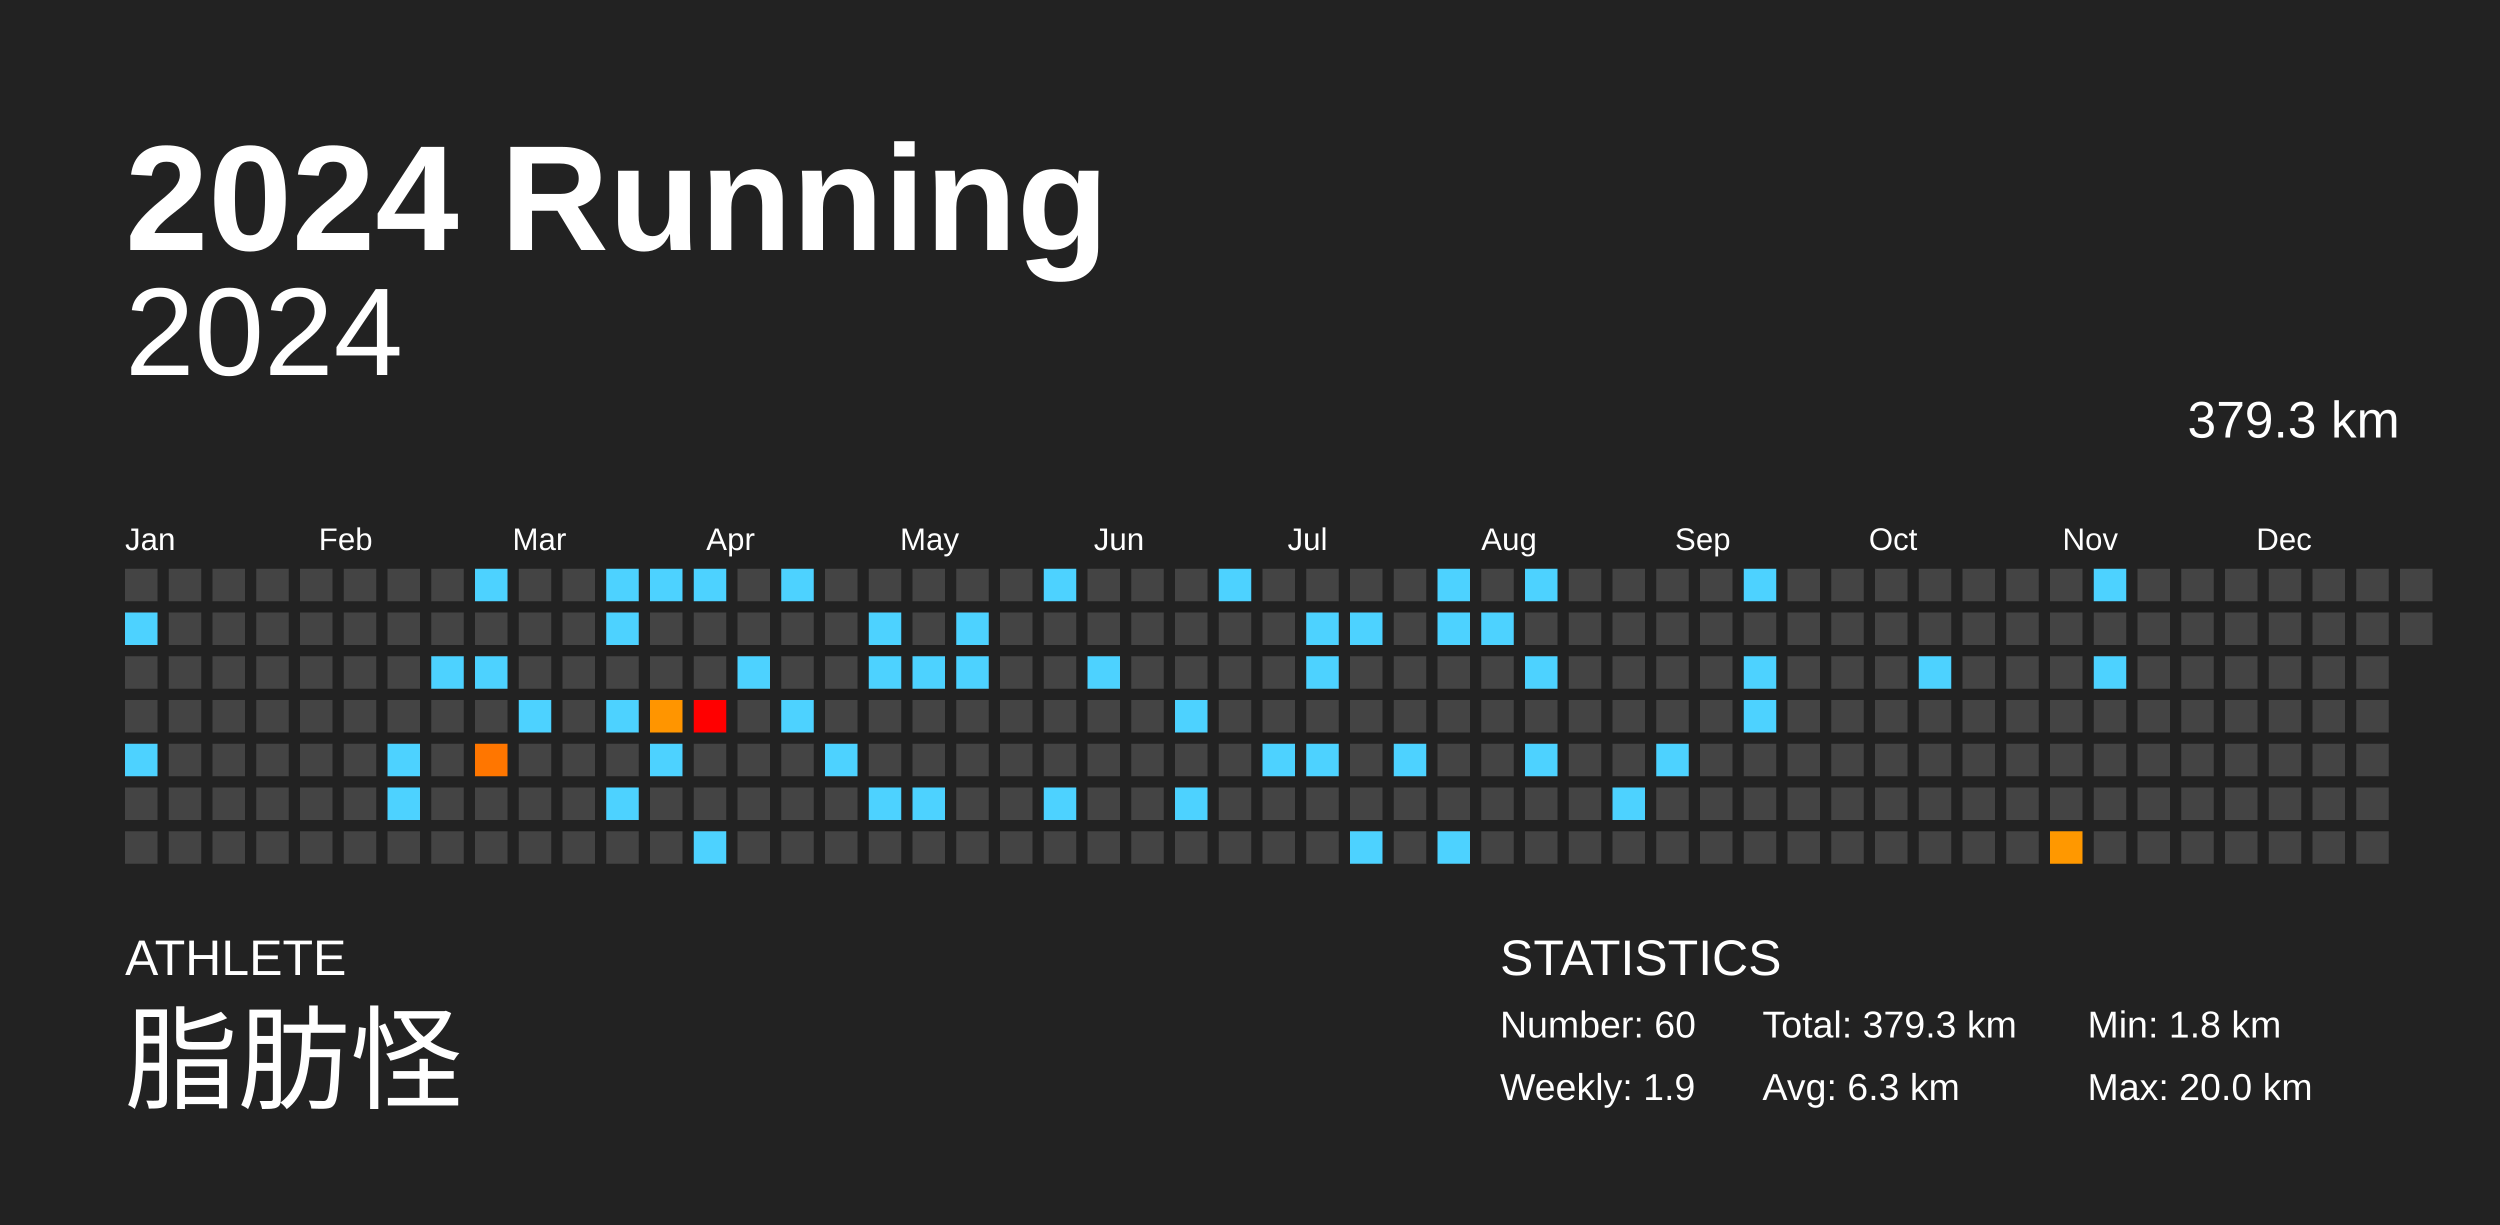
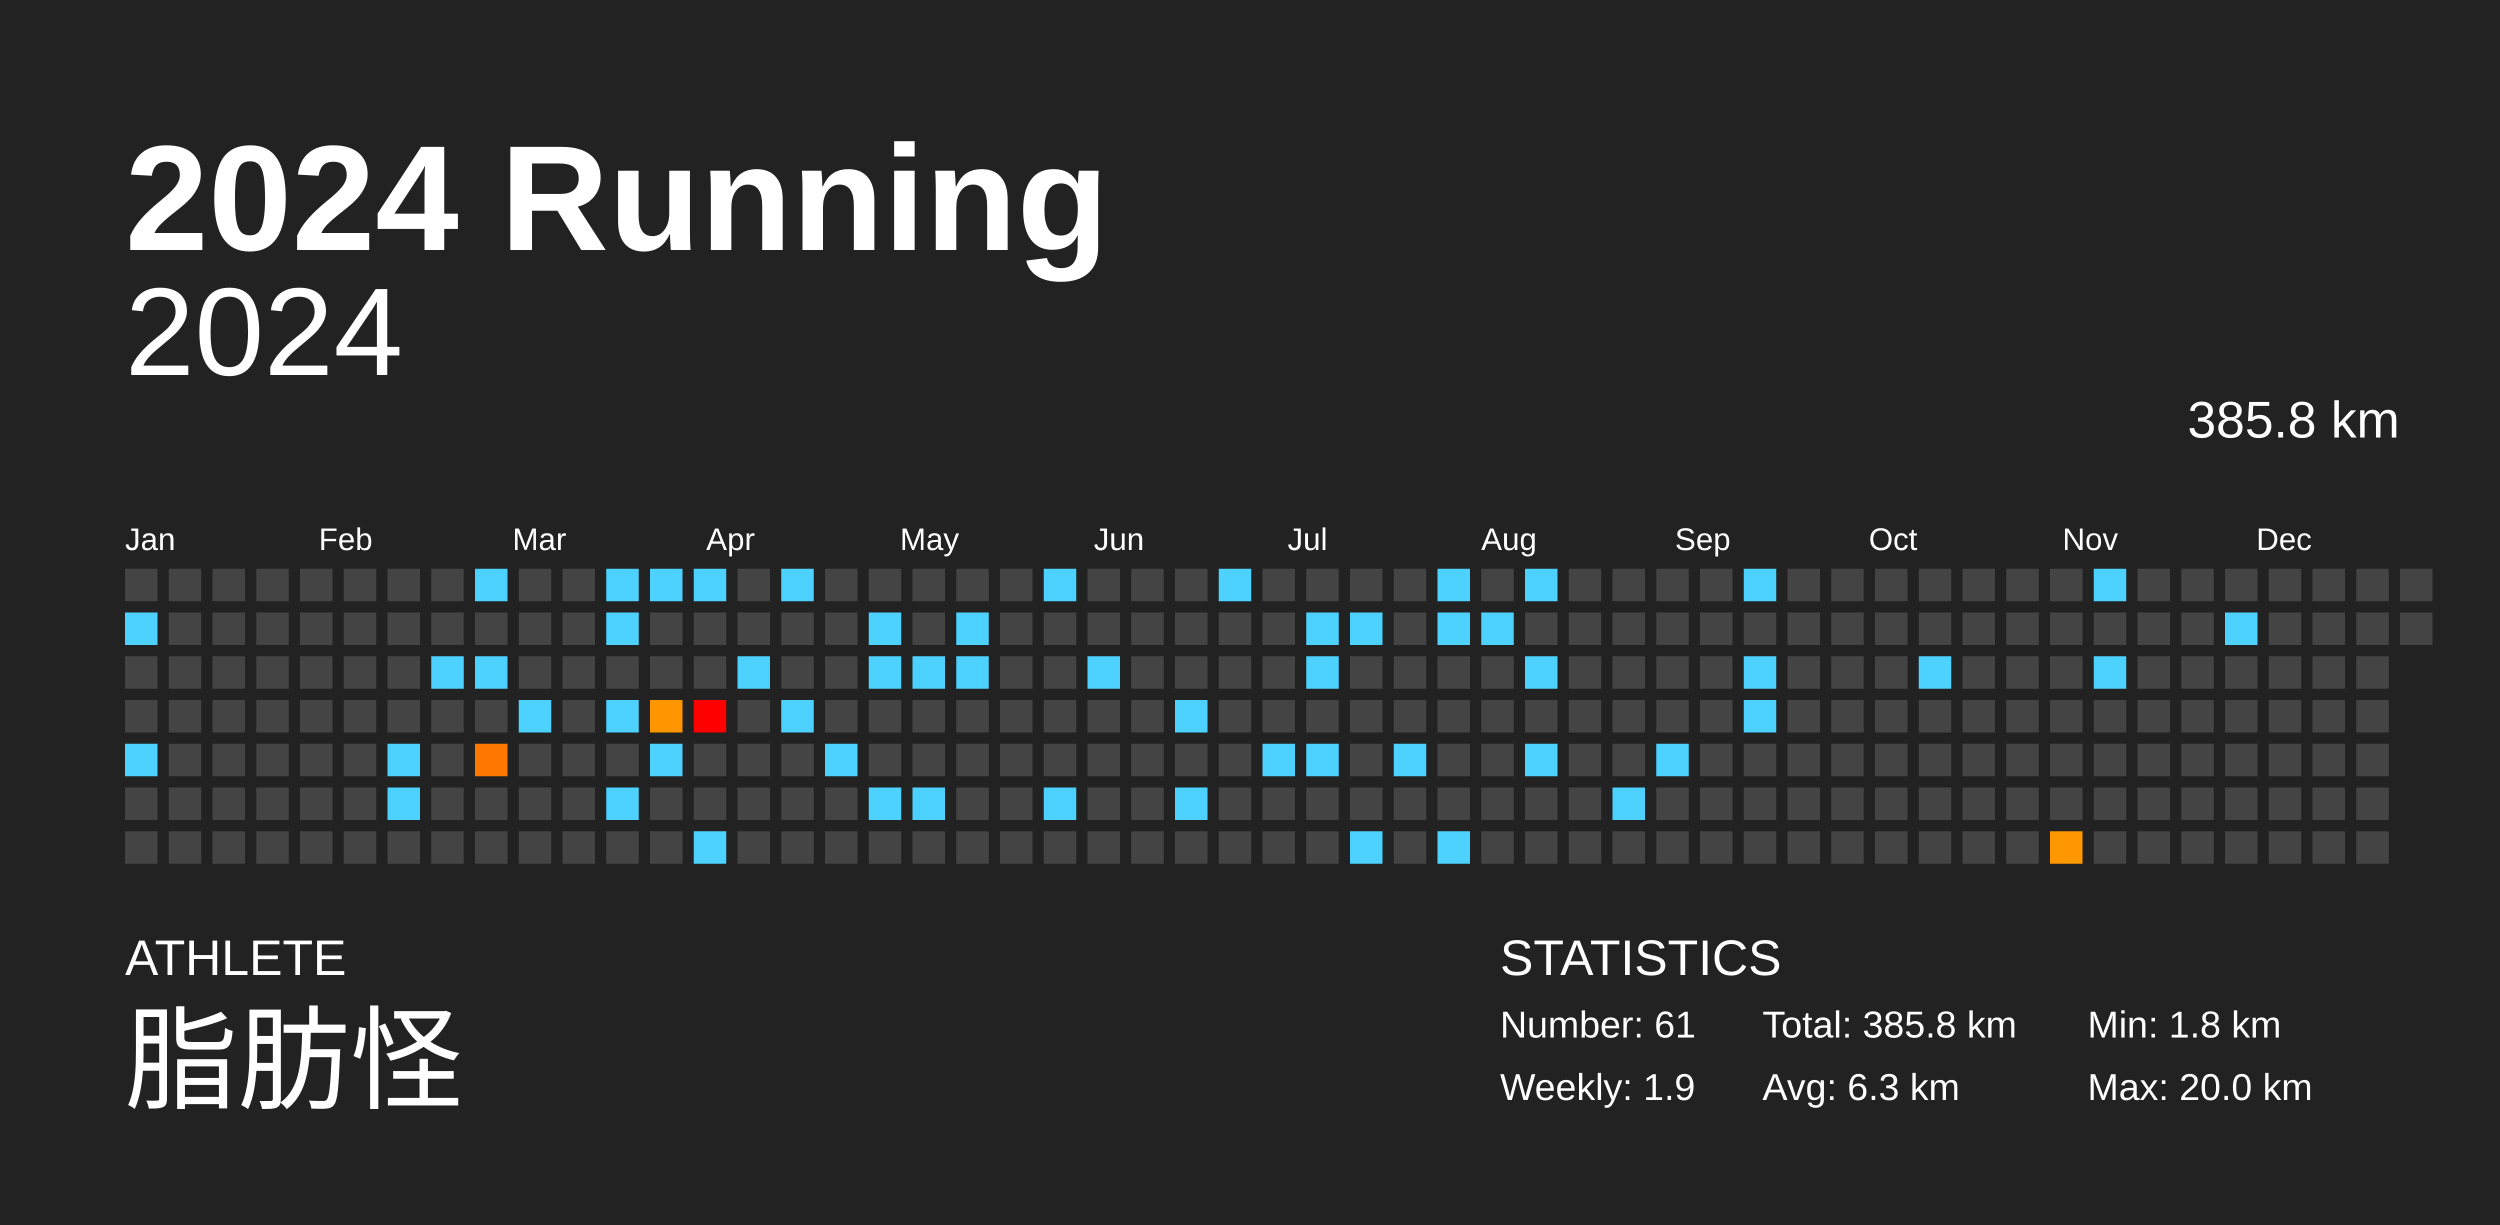
<svg xmlns="http://www.w3.org/2000/svg" baseProfile="full" height="98mm" version="1.1" viewBox="0,0,200,98" width="200mm">
  <defs />
  <rect fill="#222222" height="98" width="200" x="0" y="0" />
  <text fill="#FFFFFF" style="font-size:12px; font-family:Arial; font-weight:bold;" x="10" y="20">2024 Running</text>
  <text fill="#FFFFFF" style="font-size:4px; font-family:Arial" x="10" y="78">ATHLETE</text>
  <text fill="#FFFFFF" style="font-size:9px; font-family:Arial" x="10" y="88">脂肪怪</text>
  <text fill="#FFFFFF" style="font-size:4px; font-family:Arial" x="120" y="78">STATISTICS</text>
-   <text fill="#FFFFFF" style="font-size:3px; font-family:Arial" x="120" y="83">Number: 60</text>
+   <text fill="#FFFFFF" style="font-size:3px; font-family:Arial" x="120" y="83">Number: 61</text>
  <text fill="#FFFFFF" style="font-size:3px; font-family:Arial" x="120" y="88">Weekly: 1.9</text>
-   <text fill="#FFFFFF" style="font-size:3px; font-family:Arial" x="141" y="83">Total: 379.3 km</text>
+   <text fill="#FFFFFF" style="font-size:3px; font-family:Arial" x="141" y="83">Total: 385.8 km</text>
  <text fill="#FFFFFF" style="font-size:3px; font-family:Arial" x="141" y="88">Avg: 6.3 km</text>
  <text fill="#FFFFFF" style="font-size:3px; font-family:Arial" x="167" y="83">Min: 1.8 km</text>
  <text fill="#FFFFFF" style="font-size:3px; font-family:Arial" x="167" y="88">Max: 20.0 km</text>
  <text alignment-baseline="hanging" fill="#FFFFFF" style="font-size:10.0px; font-family:Arial;" x="10" y="30">2024</text>
-   <text alignment-baseline="hanging" fill="#FFFFFF" style="font-size:4.125px; font-family:Arial;" x="175" y="35">379.3 km</text>
+   <text alignment-baseline="hanging" fill="#FFFFFF" style="font-size:4.125px; font-family:Arial;" x="175" y="35">385.8 km</text>
  <text fill="#FFFFFF" style="font-size:2.5px; font-family:Arial" x="10.0" y="44">Jan</text>
  <text fill="#FFFFFF" style="font-size:2.5px; font-family:Arial" x="25.5" y="44">Feb</text>
  <text fill="#FFFFFF" style="font-size:2.5px; font-family:Arial" x="41.0" y="44">Mar</text>
  <text fill="#FFFFFF" style="font-size:2.5px; font-family:Arial" x="56.5" y="44">Apr</text>
  <text fill="#FFFFFF" style="font-size:2.5px; font-family:Arial" x="72.0" y="44">May</text>
  <text fill="#FFFFFF" style="font-size:2.5px; font-family:Arial" x="87.5" y="44">Jun</text>
  <text fill="#FFFFFF" style="font-size:2.5px; font-family:Arial" x="103.0" y="44">Jul</text>
  <text fill="#FFFFFF" style="font-size:2.5px; font-family:Arial" x="118.5" y="44">Aug</text>
  <text fill="#FFFFFF" style="font-size:2.5px; font-family:Arial" x="134.0" y="44">Sep</text>
  <text fill="#FFFFFF" style="font-size:2.5px; font-family:Arial" x="149.5" y="44">Oct</text>
  <text fill="#FFFFFF" style="font-size:2.5px; font-family:Arial" x="165.0" y="44">Nov</text>
  <text fill="#FFFFFF" style="font-size:2.5px; font-family:Arial" x="180.5" y="44">Dec</text>
  <rect fill="#444444" height="2.6" width="2.6" x="10.0" y="45.5" />
  <rect fill="#4dd2ff" height="2.6" width="2.6" x="10.0" y="49.0" />
  <rect fill="#444444" height="2.6" width="2.6" x="10.0" y="52.5" />
  <rect fill="#444444" height="2.6" width="2.6" x="10.0" y="56.0" />
  <rect fill="#4dd2ff" height="2.6" width="2.6" x="10.0" y="59.5" />
  <rect fill="#444444" height="2.6" width="2.6" x="10.0" y="63.0" />
  <rect fill="#444444" height="2.6" width="2.6" x="10.0" y="66.5" />
  <rect fill="#444444" height="2.6" width="2.6" x="13.5" y="45.5" />
  <rect fill="#444444" height="2.6" width="2.6" x="13.5" y="49.0" />
  <rect fill="#444444" height="2.6" width="2.6" x="13.5" y="52.5" />
  <rect fill="#444444" height="2.6" width="2.6" x="13.5" y="56.0" />
  <rect fill="#444444" height="2.6" width="2.6" x="13.5" y="59.5" />
  <rect fill="#444444" height="2.6" width="2.6" x="13.5" y="63.0" />
  <rect fill="#444444" height="2.6" width="2.6" x="13.5" y="66.5" />
  <rect fill="#444444" height="2.6" width="2.6" x="17.0" y="45.5" />
  <rect fill="#444444" height="2.6" width="2.6" x="17.0" y="49.0" />
  <rect fill="#444444" height="2.6" width="2.6" x="17.0" y="52.5" />
  <rect fill="#444444" height="2.6" width="2.6" x="17.0" y="56.0" />
  <rect fill="#444444" height="2.6" width="2.6" x="17.0" y="59.5" />
  <rect fill="#444444" height="2.6" width="2.6" x="17.0" y="63.0" />
  <rect fill="#444444" height="2.6" width="2.6" x="17.0" y="66.5" />
  <rect fill="#444444" height="2.6" width="2.6" x="20.5" y="45.5" />
  <rect fill="#444444" height="2.6" width="2.6" x="20.5" y="49.0" />
  <rect fill="#444444" height="2.6" width="2.6" x="20.5" y="52.5" />
  <rect fill="#444444" height="2.6" width="2.6" x="20.5" y="56.0" />
  <rect fill="#444444" height="2.6" width="2.6" x="20.5" y="59.5" />
  <rect fill="#444444" height="2.6" width="2.6" x="20.5" y="63.0" />
  <rect fill="#444444" height="2.6" width="2.6" x="20.5" y="66.5" />
  <rect fill="#444444" height="2.6" width="2.6" x="24.0" y="45.5" />
  <rect fill="#444444" height="2.6" width="2.6" x="24.0" y="49.0" />
  <rect fill="#444444" height="2.6" width="2.6" x="24.0" y="52.5" />
  <rect fill="#444444" height="2.6" width="2.6" x="24.0" y="56.0" />
  <rect fill="#444444" height="2.6" width="2.6" x="24.0" y="59.5" />
  <rect fill="#444444" height="2.6" width="2.6" x="24.0" y="63.0" />
  <rect fill="#444444" height="2.6" width="2.6" x="24.0" y="66.5" />
  <rect fill="#444444" height="2.6" width="2.6" x="27.5" y="45.5" />
  <rect fill="#444444" height="2.6" width="2.6" x="27.5" y="49.0" />
  <rect fill="#444444" height="2.6" width="2.6" x="27.5" y="52.5" />
  <rect fill="#444444" height="2.6" width="2.6" x="27.5" y="56.0" />
  <rect fill="#444444" height="2.6" width="2.6" x="27.5" y="59.5" />
  <rect fill="#444444" height="2.6" width="2.6" x="27.5" y="63.0" />
  <rect fill="#444444" height="2.6" width="2.6" x="27.5" y="66.5" />
  <rect fill="#444444" height="2.6" width="2.6" x="31.0" y="45.5" />
  <rect fill="#444444" height="2.6" width="2.6" x="31.0" y="49.0" />
  <rect fill="#444444" height="2.6" width="2.6" x="31.0" y="52.5" />
  <rect fill="#444444" height="2.6" width="2.6" x="31.0" y="56.0" />
  <rect fill="#4dd2ff" height="2.6" width="2.6" x="31.0" y="59.5" />
  <rect fill="#4dd2ff" height="2.6" width="2.6" x="31.0" y="63.0" />
  <rect fill="#444444" height="2.6" width="2.6" x="31.0" y="66.5" />
  <rect fill="#444444" height="2.6" width="2.6" x="34.5" y="45.5" />
  <rect fill="#444444" height="2.6" width="2.6" x="34.5" y="49.0" />
  <rect fill="#4dd2ff" height="2.6" width="2.6" x="34.5" y="52.5" />
  <rect fill="#444444" height="2.6" width="2.6" x="34.5" y="56.0" />
  <rect fill="#444444" height="2.6" width="2.6" x="34.5" y="59.5" />
  <rect fill="#444444" height="2.6" width="2.6" x="34.5" y="63.0" />
  <rect fill="#444444" height="2.6" width="2.6" x="34.5" y="66.5" />
  <rect fill="#4dd2ff" height="2.6" width="2.6" x="38.0" y="45.5" />
  <rect fill="#444444" height="2.6" width="2.6" x="38.0" y="49.0" />
  <rect fill="#4dd2ff" height="2.6" width="2.6" x="38.0" y="52.5" />
  <rect fill="#444444" height="2.6" width="2.6" x="38.0" y="56.0" />
  <rect fill="#ff7600" height="2.6" width="2.6" x="38.0" y="59.5" />
  <rect fill="#444444" height="2.6" width="2.6" x="38.0" y="63.0" />
  <rect fill="#444444" height="2.6" width="2.6" x="38.0" y="66.5" />
  <rect fill="#444444" height="2.6" width="2.6" x="41.5" y="45.5" />
  <rect fill="#444444" height="2.6" width="2.6" x="41.5" y="49.0" />
  <rect fill="#444444" height="2.6" width="2.6" x="41.5" y="52.5" />
  <rect fill="#4dd2ff" height="2.6" width="2.6" x="41.5" y="56.0" />
  <rect fill="#444444" height="2.6" width="2.6" x="41.5" y="59.5" />
  <rect fill="#444444" height="2.6" width="2.6" x="41.5" y="63.0" />
  <rect fill="#444444" height="2.6" width="2.6" x="41.5" y="66.5" />
  <rect fill="#444444" height="2.6" width="2.6" x="45.0" y="45.5" />
  <rect fill="#444444" height="2.6" width="2.6" x="45.0" y="49.0" />
  <rect fill="#444444" height="2.6" width="2.6" x="45.0" y="52.5" />
  <rect fill="#444444" height="2.6" width="2.6" x="45.0" y="56.0" />
  <rect fill="#444444" height="2.6" width="2.6" x="45.0" y="59.5" />
  <rect fill="#444444" height="2.6" width="2.6" x="45.0" y="63.0" />
  <rect fill="#444444" height="2.6" width="2.6" x="45.0" y="66.5" />
  <rect fill="#4dd2ff" height="2.6" width="2.6" x="48.5" y="45.5" />
  <rect fill="#4dd2ff" height="2.6" width="2.6" x="48.5" y="49.0" />
  <rect fill="#444444" height="2.6" width="2.6" x="48.5" y="52.5" />
  <rect fill="#4dd2ff" height="2.6" width="2.6" x="48.5" y="56.0" />
  <rect fill="#444444" height="2.6" width="2.6" x="48.5" y="59.5" />
  <rect fill="#4dd2ff" height="2.6" width="2.6" x="48.5" y="63.0" />
  <rect fill="#444444" height="2.6" width="2.6" x="48.5" y="66.5" />
  <rect fill="#4dd2ff" height="2.6" width="2.6" x="52.0" y="45.5" />
  <rect fill="#444444" height="2.6" width="2.6" x="52.0" y="49.0" />
  <rect fill="#444444" height="2.6" width="2.6" x="52.0" y="52.5" />
  <rect fill="#ff9500" height="2.6" width="2.6" x="52.0" y="56.0" />
  <rect fill="#4dd2ff" height="2.6" width="2.6" x="52.0" y="59.5" />
  <rect fill="#444444" height="2.6" width="2.6" x="52.0" y="63.0" />
  <rect fill="#444444" height="2.6" width="2.6" x="52.0" y="66.5" />
  <rect fill="#4dd2ff" height="2.6" width="2.6" x="55.5" y="45.5" />
  <rect fill="#444444" height="2.6" width="2.6" x="55.5" y="49.0" />
  <rect fill="#444444" height="2.6" width="2.6" x="55.5" y="52.5" />
  <rect fill="red" height="2.6" width="2.6" x="55.5" y="56.0" />
  <rect fill="#444444" height="2.6" width="2.6" x="55.5" y="59.5" />
  <rect fill="#444444" height="2.6" width="2.6" x="55.5" y="63.0" />
  <rect fill="#4dd2ff" height="2.6" width="2.6" x="55.5" y="66.5" />
  <rect fill="#444444" height="2.6" width="2.6" x="59.0" y="45.5" />
  <rect fill="#444444" height="2.6" width="2.6" x="59.0" y="49.0" />
  <rect fill="#4dd2ff" height="2.6" width="2.6" x="59.0" y="52.5" />
  <rect fill="#444444" height="2.6" width="2.6" x="59.0" y="56.0" />
  <rect fill="#444444" height="2.6" width="2.6" x="59.0" y="59.5" />
  <rect fill="#444444" height="2.6" width="2.6" x="59.0" y="63.0" />
  <rect fill="#444444" height="2.6" width="2.6" x="59.0" y="66.5" />
  <rect fill="#4dd2ff" height="2.6" width="2.6" x="62.5" y="45.5" />
  <rect fill="#444444" height="2.6" width="2.6" x="62.5" y="49.0" />
  <rect fill="#444444" height="2.6" width="2.6" x="62.5" y="52.5" />
  <rect fill="#4dd2ff" height="2.6" width="2.6" x="62.5" y="56.0" />
  <rect fill="#444444" height="2.6" width="2.6" x="62.5" y="59.5" />
  <rect fill="#444444" height="2.6" width="2.6" x="62.5" y="63.0" />
  <rect fill="#444444" height="2.6" width="2.6" x="62.5" y="66.5" />
  <rect fill="#444444" height="2.6" width="2.6" x="66.0" y="45.5" />
  <rect fill="#444444" height="2.6" width="2.6" x="66.0" y="49.0" />
  <rect fill="#444444" height="2.6" width="2.6" x="66.0" y="52.5" />
  <rect fill="#444444" height="2.6" width="2.6" x="66.0" y="56.0" />
  <rect fill="#4dd2ff" height="2.6" width="2.6" x="66.0" y="59.5" />
  <rect fill="#444444" height="2.6" width="2.6" x="66.0" y="63.0" />
  <rect fill="#444444" height="2.6" width="2.6" x="66.0" y="66.5" />
  <rect fill="#444444" height="2.6" width="2.6" x="69.5" y="45.5" />
  <rect fill="#4dd2ff" height="2.6" width="2.6" x="69.5" y="49.0" />
  <rect fill="#4dd2ff" height="2.6" width="2.6" x="69.5" y="52.5" />
  <rect fill="#444444" height="2.6" width="2.6" x="69.5" y="56.0" />
  <rect fill="#444444" height="2.6" width="2.6" x="69.5" y="59.5" />
  <rect fill="#4dd2ff" height="2.6" width="2.6" x="69.5" y="63.0" />
  <rect fill="#444444" height="2.6" width="2.6" x="69.5" y="66.5" />
  <rect fill="#444444" height="2.6" width="2.6" x="73.0" y="45.5" />
  <rect fill="#444444" height="2.6" width="2.6" x="73.0" y="49.0" />
  <rect fill="#4dd2ff" height="2.6" width="2.6" x="73.0" y="52.5" />
  <rect fill="#444444" height="2.6" width="2.6" x="73.0" y="56.0" />
  <rect fill="#444444" height="2.6" width="2.6" x="73.0" y="59.5" />
  <rect fill="#4dd2ff" height="2.6" width="2.6" x="73.0" y="63.0" />
  <rect fill="#444444" height="2.6" width="2.6" x="73.0" y="66.5" />
  <rect fill="#444444" height="2.6" width="2.6" x="76.5" y="45.5" />
  <rect fill="#4dd2ff" height="2.6" width="2.6" x="76.5" y="49.0" />
  <rect fill="#4dd2ff" height="2.6" width="2.6" x="76.5" y="52.5" />
  <rect fill="#444444" height="2.6" width="2.6" x="76.5" y="56.0" />
  <rect fill="#444444" height="2.6" width="2.6" x="76.5" y="59.5" />
  <rect fill="#444444" height="2.6" width="2.6" x="76.5" y="63.0" />
  <rect fill="#444444" height="2.6" width="2.6" x="76.5" y="66.5" />
  <rect fill="#444444" height="2.6" width="2.6" x="80.0" y="45.5" />
  <rect fill="#444444" height="2.6" width="2.6" x="80.0" y="49.0" />
  <rect fill="#444444" height="2.6" width="2.6" x="80.0" y="52.5" />
  <rect fill="#444444" height="2.6" width="2.6" x="80.0" y="56.0" />
  <rect fill="#444444" height="2.6" width="2.6" x="80.0" y="59.5" />
  <rect fill="#444444" height="2.6" width="2.6" x="80.0" y="63.0" />
  <rect fill="#444444" height="2.6" width="2.6" x="80.0" y="66.5" />
  <rect fill="#4dd2ff" height="2.6" width="2.6" x="83.5" y="45.5" />
  <rect fill="#444444" height="2.6" width="2.6" x="83.5" y="49.0" />
  <rect fill="#444444" height="2.6" width="2.6" x="83.5" y="52.5" />
  <rect fill="#444444" height="2.6" width="2.6" x="83.5" y="56.0" />
  <rect fill="#444444" height="2.6" width="2.6" x="83.5" y="59.5" />
  <rect fill="#4dd2ff" height="2.6" width="2.6" x="83.5" y="63.0" />
  <rect fill="#444444" height="2.6" width="2.6" x="83.5" y="66.5" />
  <rect fill="#444444" height="2.6" width="2.6" x="87.0" y="45.5" />
  <rect fill="#444444" height="2.6" width="2.6" x="87.0" y="49.0" />
  <rect fill="#4dd2ff" height="2.6" width="2.6" x="87.0" y="52.5" />
  <rect fill="#444444" height="2.6" width="2.6" x="87.0" y="56.0" />
  <rect fill="#444444" height="2.6" width="2.6" x="87.0" y="59.5" />
  <rect fill="#444444" height="2.6" width="2.6" x="87.0" y="63.0" />
  <rect fill="#444444" height="2.6" width="2.6" x="87.0" y="66.5" />
  <rect fill="#444444" height="2.6" width="2.6" x="90.5" y="45.5" />
  <rect fill="#444444" height="2.6" width="2.6" x="90.5" y="49.0" />
  <rect fill="#444444" height="2.6" width="2.6" x="90.5" y="52.5" />
  <rect fill="#444444" height="2.6" width="2.6" x="90.5" y="56.0" />
  <rect fill="#444444" height="2.6" width="2.6" x="90.5" y="59.5" />
  <rect fill="#444444" height="2.6" width="2.6" x="90.5" y="63.0" />
  <rect fill="#444444" height="2.6" width="2.6" x="90.5" y="66.5" />
  <rect fill="#444444" height="2.6" width="2.6" x="94.0" y="45.5" />
  <rect fill="#444444" height="2.6" width="2.6" x="94.0" y="49.0" />
  <rect fill="#444444" height="2.6" width="2.6" x="94.0" y="52.5" />
  <rect fill="#4dd2ff" height="2.6" width="2.6" x="94.0" y="56.0" />
  <rect fill="#444444" height="2.6" width="2.6" x="94.0" y="59.5" />
  <rect fill="#4dd2ff" height="2.6" width="2.6" x="94.0" y="63.0" />
  <rect fill="#444444" height="2.6" width="2.6" x="94.0" y="66.5" />
  <rect fill="#4dd2ff" height="2.6" width="2.6" x="97.5" y="45.5" />
  <rect fill="#444444" height="2.6" width="2.6" x="97.5" y="49.0" />
  <rect fill="#444444" height="2.6" width="2.6" x="97.5" y="52.5" />
  <rect fill="#444444" height="2.6" width="2.6" x="97.5" y="56.0" />
  <rect fill="#444444" height="2.6" width="2.6" x="97.5" y="59.5" />
  <rect fill="#444444" height="2.6" width="2.6" x="97.5" y="63.0" />
  <rect fill="#444444" height="2.6" width="2.6" x="97.5" y="66.5" />
  <rect fill="#444444" height="2.6" width="2.6" x="101.0" y="45.5" />
  <rect fill="#444444" height="2.6" width="2.6" x="101.0" y="49.0" />
  <rect fill="#444444" height="2.6" width="2.6" x="101.0" y="52.5" />
  <rect fill="#444444" height="2.6" width="2.6" x="101.0" y="56.0" />
  <rect fill="#4dd2ff" height="2.6" width="2.6" x="101.0" y="59.5" />
  <rect fill="#444444" height="2.6" width="2.6" x="101.0" y="63.0" />
  <rect fill="#444444" height="2.6" width="2.6" x="101.0" y="66.5" />
  <rect fill="#444444" height="2.6" width="2.6" x="104.5" y="45.5" />
  <rect fill="#4dd2ff" height="2.6" width="2.6" x="104.5" y="49.0" />
  <rect fill="#4dd2ff" height="2.6" width="2.6" x="104.5" y="52.5" />
  <rect fill="#444444" height="2.6" width="2.6" x="104.5" y="56.0" />
  <rect fill="#4dd2ff" height="2.6" width="2.6" x="104.5" y="59.5" />
  <rect fill="#444444" height="2.6" width="2.6" x="104.5" y="63.0" />
  <rect fill="#444444" height="2.6" width="2.6" x="104.5" y="66.5" />
  <rect fill="#444444" height="2.6" width="2.6" x="108.0" y="45.5" />
  <rect fill="#4dd2ff" height="2.6" width="2.6" x="108.0" y="49.0" />
  <rect fill="#444444" height="2.6" width="2.6" x="108.0" y="52.5" />
  <rect fill="#444444" height="2.6" width="2.6" x="108.0" y="56.0" />
  <rect fill="#444444" height="2.6" width="2.6" x="108.0" y="59.5" />
  <rect fill="#444444" height="2.6" width="2.6" x="108.0" y="63.0" />
  <rect fill="#4dd2ff" height="2.6" width="2.6" x="108.0" y="66.5" />
  <rect fill="#444444" height="2.6" width="2.6" x="111.5" y="45.5" />
  <rect fill="#444444" height="2.6" width="2.6" x="111.5" y="49.0" />
  <rect fill="#444444" height="2.6" width="2.6" x="111.5" y="52.5" />
  <rect fill="#444444" height="2.6" width="2.6" x="111.5" y="56.0" />
  <rect fill="#4dd2ff" height="2.6" width="2.6" x="111.5" y="59.5" />
  <rect fill="#444444" height="2.6" width="2.6" x="111.5" y="63.0" />
  <rect fill="#444444" height="2.6" width="2.6" x="111.5" y="66.5" />
  <rect fill="#4dd2ff" height="2.6" width="2.6" x="115.0" y="45.5" />
  <rect fill="#4dd2ff" height="2.6" width="2.6" x="115.0" y="49.0" />
  <rect fill="#444444" height="2.6" width="2.6" x="115.0" y="52.5" />
  <rect fill="#444444" height="2.6" width="2.6" x="115.0" y="56.0" />
  <rect fill="#444444" height="2.6" width="2.6" x="115.0" y="59.5" />
  <rect fill="#444444" height="2.6" width="2.6" x="115.0" y="63.0" />
  <rect fill="#4dd2ff" height="2.6" width="2.6" x="115.0" y="66.5" />
  <rect fill="#444444" height="2.6" width="2.6" x="118.5" y="45.5" />
  <rect fill="#4dd2ff" height="2.6" width="2.6" x="118.5" y="49.0" />
  <rect fill="#444444" height="2.6" width="2.6" x="118.5" y="52.5" />
  <rect fill="#444444" height="2.6" width="2.6" x="118.5" y="56.0" />
  <rect fill="#444444" height="2.6" width="2.6" x="118.5" y="59.5" />
  <rect fill="#444444" height="2.6" width="2.6" x="118.5" y="63.0" />
  <rect fill="#444444" height="2.6" width="2.6" x="118.5" y="66.5" />
  <rect fill="#4dd2ff" height="2.6" width="2.6" x="122.0" y="45.5" />
  <rect fill="#444444" height="2.6" width="2.6" x="122.0" y="49.0" />
  <rect fill="#4dd2ff" height="2.6" width="2.6" x="122.0" y="52.5" />
  <rect fill="#444444" height="2.6" width="2.6" x="122.0" y="56.0" />
  <rect fill="#4dd2ff" height="2.6" width="2.6" x="122.0" y="59.5" />
  <rect fill="#444444" height="2.6" width="2.6" x="122.0" y="63.0" />
  <rect fill="#444444" height="2.6" width="2.6" x="122.0" y="66.5" />
  <rect fill="#444444" height="2.6" width="2.6" x="125.5" y="45.5" />
  <rect fill="#444444" height="2.6" width="2.6" x="125.5" y="49.0" />
  <rect fill="#444444" height="2.6" width="2.6" x="125.5" y="52.5" />
  <rect fill="#444444" height="2.6" width="2.6" x="125.5" y="56.0" />
  <rect fill="#444444" height="2.6" width="2.6" x="125.5" y="59.5" />
  <rect fill="#444444" height="2.6" width="2.6" x="125.5" y="63.0" />
  <rect fill="#444444" height="2.6" width="2.6" x="125.5" y="66.5" />
  <rect fill="#444444" height="2.6" width="2.6" x="129.0" y="45.5" />
  <rect fill="#444444" height="2.6" width="2.6" x="129.0" y="49.0" />
  <rect fill="#444444" height="2.6" width="2.6" x="129.0" y="52.5" />
  <rect fill="#444444" height="2.6" width="2.6" x="129.0" y="56.0" />
  <rect fill="#444444" height="2.6" width="2.6" x="129.0" y="59.5" />
  <rect fill="#4dd2ff" height="2.6" width="2.6" x="129.0" y="63.0" />
  <rect fill="#444444" height="2.6" width="2.6" x="129.0" y="66.5" />
  <rect fill="#444444" height="2.6" width="2.6" x="132.5" y="45.5" />
  <rect fill="#444444" height="2.6" width="2.6" x="132.5" y="49.0" />
  <rect fill="#444444" height="2.6" width="2.6" x="132.5" y="52.5" />
  <rect fill="#444444" height="2.6" width="2.6" x="132.5" y="56.0" />
  <rect fill="#4dd2ff" height="2.6" width="2.6" x="132.5" y="59.5" />
  <rect fill="#444444" height="2.6" width="2.6" x="132.5" y="63.0" />
  <rect fill="#444444" height="2.6" width="2.6" x="132.5" y="66.5" />
  <rect fill="#444444" height="2.6" width="2.6" x="136.0" y="45.5" />
  <rect fill="#444444" height="2.6" width="2.6" x="136.0" y="49.0" />
  <rect fill="#444444" height="2.6" width="2.6" x="136.0" y="52.5" />
  <rect fill="#444444" height="2.6" width="2.6" x="136.0" y="56.0" />
  <rect fill="#444444" height="2.6" width="2.6" x="136.0" y="59.5" />
  <rect fill="#444444" height="2.6" width="2.6" x="136.0" y="63.0" />
  <rect fill="#444444" height="2.6" width="2.6" x="136.0" y="66.5" />
  <rect fill="#4dd2ff" height="2.6" width="2.6" x="139.5" y="45.5" />
  <rect fill="#444444" height="2.6" width="2.6" x="139.5" y="49.0" />
  <rect fill="#4dd2ff" height="2.6" width="2.6" x="139.5" y="52.5" />
  <rect fill="#4dd2ff" height="2.6" width="2.6" x="139.5" y="56.0" />
  <rect fill="#444444" height="2.6" width="2.6" x="139.5" y="59.5" />
  <rect fill="#444444" height="2.6" width="2.6" x="139.5" y="63.0" />
  <rect fill="#444444" height="2.6" width="2.6" x="139.5" y="66.5" />
  <rect fill="#444444" height="2.6" width="2.6" x="143.0" y="45.5" />
  <rect fill="#444444" height="2.6" width="2.6" x="143.0" y="49.0" />
  <rect fill="#444444" height="2.6" width="2.6" x="143.0" y="52.5" />
  <rect fill="#444444" height="2.6" width="2.6" x="143.0" y="56.0" />
  <rect fill="#444444" height="2.6" width="2.6" x="143.0" y="59.5" />
  <rect fill="#444444" height="2.6" width="2.6" x="143.0" y="63.0" />
  <rect fill="#444444" height="2.6" width="2.6" x="143.0" y="66.5" />
  <rect fill="#444444" height="2.6" width="2.6" x="146.5" y="45.5" />
  <rect fill="#444444" height="2.6" width="2.6" x="146.5" y="49.0" />
  <rect fill="#444444" height="2.6" width="2.6" x="146.5" y="52.5" />
  <rect fill="#444444" height="2.6" width="2.6" x="146.5" y="56.0" />
  <rect fill="#444444" height="2.6" width="2.6" x="146.5" y="59.5" />
  <rect fill="#444444" height="2.6" width="2.6" x="146.5" y="63.0" />
  <rect fill="#444444" height="2.6" width="2.6" x="146.5" y="66.5" />
  <rect fill="#444444" height="2.6" width="2.6" x="150.0" y="45.5" />
  <rect fill="#444444" height="2.6" width="2.6" x="150.0" y="49.0" />
  <rect fill="#444444" height="2.6" width="2.6" x="150.0" y="52.5" />
  <rect fill="#444444" height="2.6" width="2.6" x="150.0" y="56.0" />
  <rect fill="#444444" height="2.6" width="2.6" x="150.0" y="59.5" />
  <rect fill="#444444" height="2.6" width="2.6" x="150.0" y="63.0" />
  <rect fill="#444444" height="2.6" width="2.6" x="150.0" y="66.5" />
  <rect fill="#444444" height="2.6" width="2.6" x="153.5" y="45.5" />
  <rect fill="#444444" height="2.6" width="2.6" x="153.5" y="49.0" />
  <rect fill="#4dd2ff" height="2.6" width="2.6" x="153.5" y="52.5" />
  <rect fill="#444444" height="2.6" width="2.6" x="153.5" y="56.0" />
  <rect fill="#444444" height="2.6" width="2.6" x="153.5" y="59.5" />
  <rect fill="#444444" height="2.6" width="2.6" x="153.5" y="63.0" />
  <rect fill="#444444" height="2.6" width="2.6" x="153.5" y="66.5" />
  <rect fill="#444444" height="2.6" width="2.6" x="157.0" y="45.5" />
  <rect fill="#444444" height="2.6" width="2.6" x="157.0" y="49.0" />
  <rect fill="#444444" height="2.6" width="2.6" x="157.0" y="52.5" />
  <rect fill="#444444" height="2.6" width="2.6" x="157.0" y="56.0" />
  <rect fill="#444444" height="2.6" width="2.6" x="157.0" y="59.5" />
  <rect fill="#444444" height="2.6" width="2.6" x="157.0" y="63.0" />
  <rect fill="#444444" height="2.6" width="2.6" x="157.0" y="66.5" />
  <rect fill="#444444" height="2.6" width="2.6" x="160.5" y="45.5" />
  <rect fill="#444444" height="2.6" width="2.6" x="160.5" y="49.0" />
  <rect fill="#444444" height="2.6" width="2.6" x="160.5" y="52.5" />
  <rect fill="#444444" height="2.6" width="2.6" x="160.5" y="56.0" />
  <rect fill="#444444" height="2.6" width="2.6" x="160.5" y="59.5" />
  <rect fill="#444444" height="2.6" width="2.6" x="160.5" y="63.0" />
  <rect fill="#444444" height="2.6" width="2.6" x="160.5" y="66.5" />
  <rect fill="#444444" height="2.6" width="2.6" x="164.0" y="45.5" />
  <rect fill="#444444" height="2.6" width="2.6" x="164.0" y="49.0" />
  <rect fill="#444444" height="2.6" width="2.6" x="164.0" y="52.5" />
  <rect fill="#444444" height="2.6" width="2.6" x="164.0" y="56.0" />
  <rect fill="#444444" height="2.6" width="2.6" x="164.0" y="59.5" />
  <rect fill="#444444" height="2.6" width="2.6" x="164.0" y="63.0" />
  <rect fill="#ff9800" height="2.6" width="2.6" x="164.0" y="66.5" />
  <rect fill="#4dd2ff" height="2.6" width="2.6" x="167.5" y="45.5" />
  <rect fill="#444444" height="2.6" width="2.6" x="167.5" y="49.0" />
  <rect fill="#4dd2ff" height="2.6" width="2.6" x="167.5" y="52.5" />
  <rect fill="#444444" height="2.6" width="2.6" x="167.5" y="56.0" />
  <rect fill="#444444" height="2.6" width="2.6" x="167.5" y="59.5" />
  <rect fill="#444444" height="2.6" width="2.6" x="167.5" y="63.0" />
  <rect fill="#444444" height="2.6" width="2.6" x="167.5" y="66.5" />
  <rect fill="#444444" height="2.6" width="2.6" x="171.0" y="45.5" />
  <rect fill="#444444" height="2.6" width="2.6" x="171.0" y="49.0" />
  <rect fill="#444444" height="2.6" width="2.6" x="171.0" y="52.5" />
  <rect fill="#444444" height="2.6" width="2.6" x="171.0" y="56.0" />
  <rect fill="#444444" height="2.6" width="2.6" x="171.0" y="59.5" />
  <rect fill="#444444" height="2.6" width="2.6" x="171.0" y="63.0" />
  <rect fill="#444444" height="2.6" width="2.6" x="171.0" y="66.5" />
  <rect fill="#444444" height="2.6" width="2.6" x="174.5" y="45.5" />
  <rect fill="#444444" height="2.6" width="2.6" x="174.5" y="49.0" />
  <rect fill="#444444" height="2.6" width="2.6" x="174.5" y="52.5" />
  <rect fill="#444444" height="2.6" width="2.6" x="174.5" y="56.0" />
  <rect fill="#444444" height="2.6" width="2.6" x="174.5" y="59.5" />
  <rect fill="#444444" height="2.6" width="2.6" x="174.5" y="63.0" />
  <rect fill="#444444" height="2.6" width="2.6" x="174.5" y="66.5" />
  <rect fill="#444444" height="2.6" width="2.6" x="178.0" y="45.5" />
-   <rect fill="#444444" height="2.6" width="2.6" x="178.0" y="49.0" />
+   <rect fill="#4dd2ff" height="2.6" width="2.6" x="178.0" y="49.0" />
  <rect fill="#444444" height="2.6" width="2.6" x="178.0" y="52.5" />
  <rect fill="#444444" height="2.6" width="2.6" x="178.0" y="56.0" />
  <rect fill="#444444" height="2.6" width="2.6" x="178.0" y="59.5" />
  <rect fill="#444444" height="2.6" width="2.6" x="178.0" y="63.0" />
  <rect fill="#444444" height="2.6" width="2.6" x="178.0" y="66.5" />
  <rect fill="#444444" height="2.6" width="2.6" x="181.5" y="45.5" />
  <rect fill="#444444" height="2.6" width="2.6" x="181.5" y="49.0" />
  <rect fill="#444444" height="2.6" width="2.6" x="181.5" y="52.5" />
  <rect fill="#444444" height="2.6" width="2.6" x="181.5" y="56.0" />
  <rect fill="#444444" height="2.6" width="2.6" x="181.5" y="59.5" />
  <rect fill="#444444" height="2.6" width="2.6" x="181.5" y="63.0" />
  <rect fill="#444444" height="2.6" width="2.6" x="181.5" y="66.5" />
  <rect fill="#444444" height="2.6" width="2.6" x="185.0" y="45.5" />
  <rect fill="#444444" height="2.6" width="2.6" x="185.0" y="49.0" />
  <rect fill="#444444" height="2.6" width="2.6" x="185.0" y="52.5" />
  <rect fill="#444444" height="2.6" width="2.6" x="185.0" y="56.0" />
  <rect fill="#444444" height="2.6" width="2.6" x="185.0" y="59.5" />
  <rect fill="#444444" height="2.6" width="2.6" x="185.0" y="63.0" />
  <rect fill="#444444" height="2.6" width="2.6" x="185.0" y="66.5" />
  <rect fill="#444444" height="2.6" width="2.6" x="188.5" y="45.5" />
  <rect fill="#444444" height="2.6" width="2.6" x="188.5" y="49.0" />
  <rect fill="#444444" height="2.6" width="2.6" x="188.5" y="52.5" />
  <rect fill="#444444" height="2.6" width="2.6" x="188.5" y="56.0" />
  <rect fill="#444444" height="2.6" width="2.6" x="188.5" y="59.5" />
  <rect fill="#444444" height="2.6" width="2.6" x="188.5" y="63.0" />
  <rect fill="#444444" height="2.6" width="2.6" x="188.5" y="66.5" />
  <rect fill="#444444" height="2.6" width="2.6" x="192.0" y="45.5" />
  <rect fill="#444444" height="2.6" width="2.6" x="192.0" y="49.0" />
</svg>
